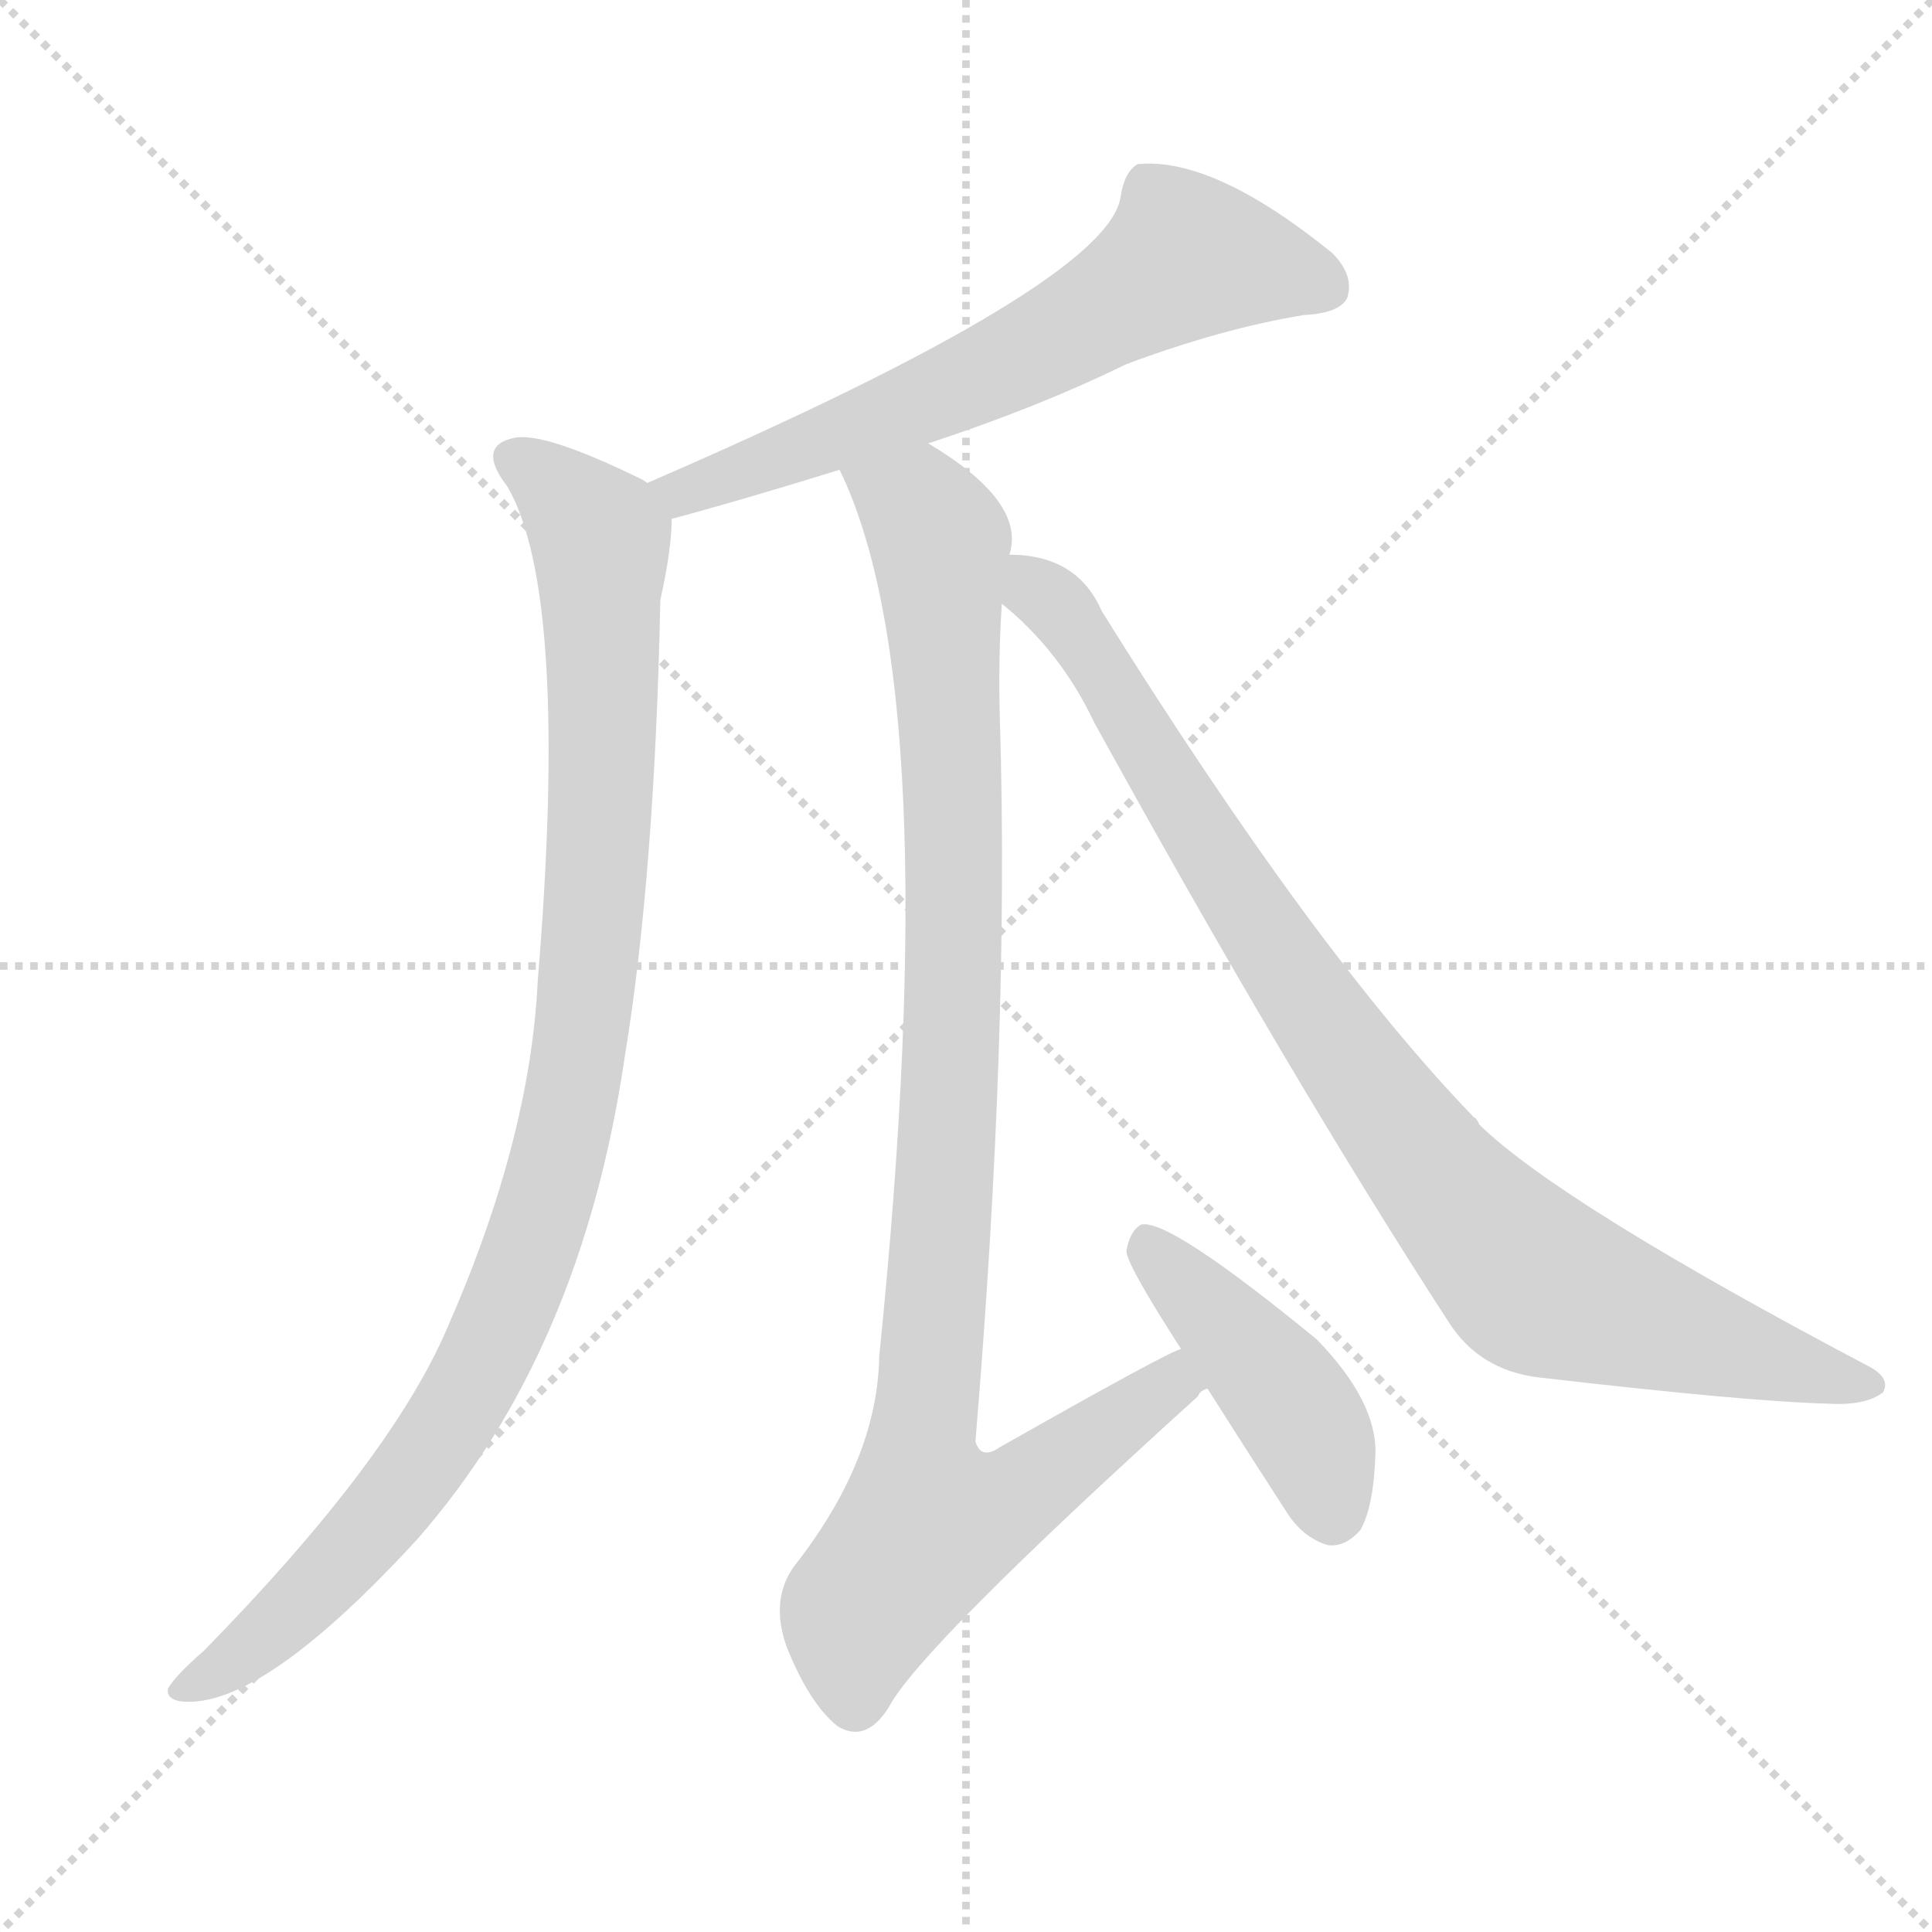
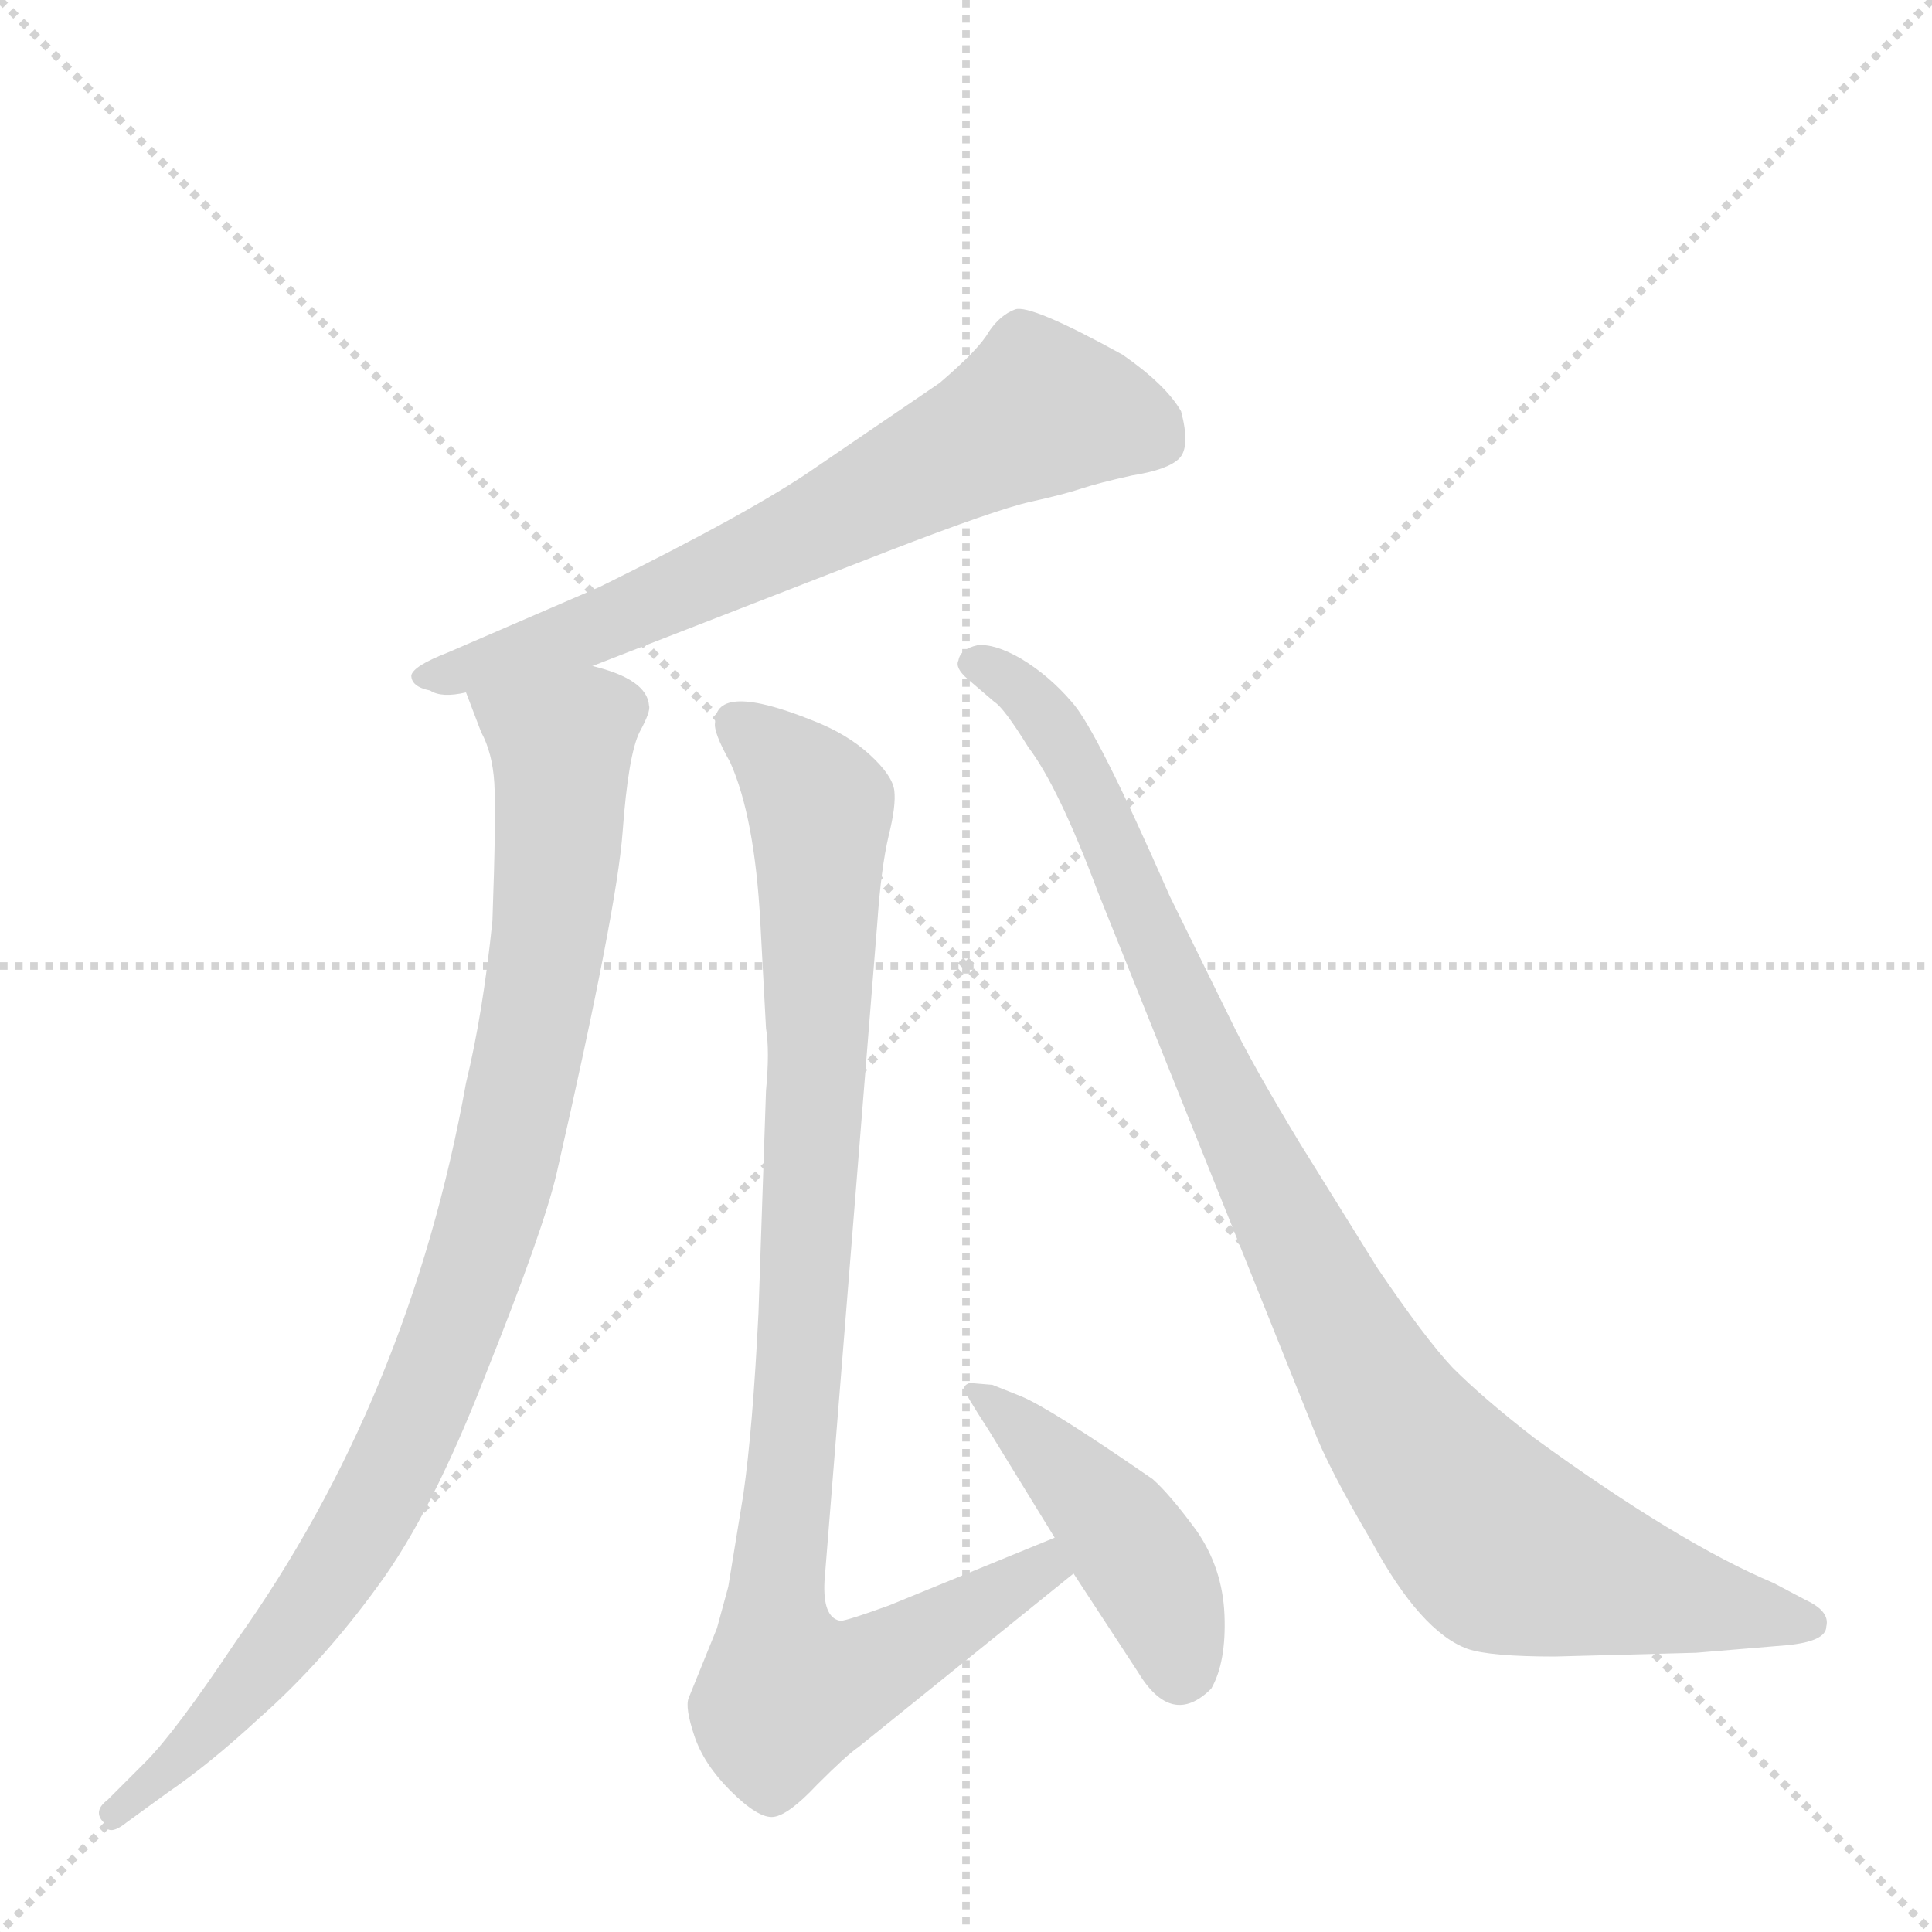
<svg xmlns="http://www.w3.org/2000/svg" version="1.1" viewBox="0 0 1024 1024">
  <g stroke="lightgray" stroke-dasharray="1,1" stroke-width="1" transform="scale(4, 4)">
    <line x1="0" y1="0" x2="256" y2="256" />
    <line x1="256" y1="0" x2="0" y2="256" />
    <line x1="128" y1="0" x2="128" y2="256" />
    <line x1="0" y1="128" x2="256" y2="128" />
  </g>
-   <g transform="scale(1, -1) translate(0, -900)">
+   <g transform="scale(1, -1) translate(0, -860)">
    <style type="text/css">
      
        @keyframes keyframes0 {
          from {
            stroke: blue;
-             stroke-dashoffset: 634;
+             stroke-dashoffset: 679;
            stroke-width: 128;
          }
-           67% {
+           69% {
            animation-timing-function: step-end;
            stroke: blue;
            stroke-dashoffset: 0;
            stroke-width: 128;
          }
          to {
            stroke: black;
            stroke-width: 1024;
          }
        }
        #make-me-a-hanzi-animation-0 {
-           animation: keyframes0 0.766s both;
+           animation: keyframes0 0.803s both;
          animation-delay: 0s;
          animation-timing-function: linear;
        }
      
        @keyframes keyframes1 {
          from {
            stroke: blue;
-             stroke-dashoffset: 1000;
+             stroke-dashoffset: 939;
            stroke-width: 128;
          }
-           76% {
+           75% {
            animation-timing-function: step-end;
            stroke: blue;
            stroke-dashoffset: 0;
            stroke-width: 128;
          }
          to {
            stroke: black;
            stroke-width: 1024;
          }
        }
        #make-me-a-hanzi-animation-1 {
-           animation: keyframes1 1.064s both;
-           animation-delay: 0.766s;
+           animation: keyframes1 1.014s both;
+           animation-delay: 0.803s;
          animation-timing-function: linear;
        }
      
        @keyframes keyframes2 {
          from {
            stroke: blue;
-             stroke-dashoffset: 998;
+             stroke-dashoffset: 951;
            stroke-width: 128;
          }
          76% {
            animation-timing-function: step-end;
            stroke: blue;
            stroke-dashoffset: 0;
            stroke-width: 128;
          }
          to {
            stroke: black;
            stroke-width: 1024;
          }
        }
        #make-me-a-hanzi-animation-2 {
-           animation: keyframes2 1.062s both;
-           animation-delay: 1.83s;
+           animation: keyframes2 1.024s both;
+           animation-delay: 1.817s;
          animation-timing-function: linear;
        }
      
        @keyframes keyframes3 {
          from {
            stroke: blue;
-             stroke-dashoffset: 435;
+             stroke-dashoffset: 443;
            stroke-width: 128;
          }
          59% {
            animation-timing-function: step-end;
            stroke: blue;
            stroke-dashoffset: 0;
            stroke-width: 128;
          }
          to {
            stroke: black;
            stroke-width: 1024;
          }
        }
        #make-me-a-hanzi-animation-3 {
-           animation: keyframes3 0.604s both;
-           animation-delay: 2.892s;
+           animation: keyframes3 0.611s both;
+           animation-delay: 2.841s;
          animation-timing-function: linear;
        }
      
        @keyframes keyframes4 {
          from {
            stroke: blue;
-             stroke-dashoffset: 905;
+             stroke-dashoffset: 976;
            stroke-width: 128;
          }
-           75% {
+           76% {
            animation-timing-function: step-end;
            stroke: blue;
            stroke-dashoffset: 0;
            stroke-width: 128;
          }
          to {
            stroke: black;
            stroke-width: 1024;
          }
        }
        #make-me-a-hanzi-animation-4 {
-           animation: keyframes4 0.986s both;
-           animation-delay: 3.496s;
+           animation: keyframes4 1.044s both;
+           animation-delay: 3.451s;
          animation-timing-function: linear;
        }
      
    </style>
-     <path d="M 492 665 Q 550 684 597 707 Q 648 726 691 733 Q 710 734 714 742 Q 718 754 706 766 Q 643 817 603 813 Q 596 809 594 796 Q 588 750 343 644 C 315 632 327 617 356 625 Q 390 634 445 651 L 492 665 Z" fill="lightgray" />
-     <path d="M 343 644 Q 342 645 340 646 Q 289 671 273 668 Q 252 664 269 642 Q 302 585 285 380 Q 281 296 237 196 Q 207 126 108 25 Q 93 12 89 5 Q 88 -2 100 -2 Q 142 -2 221 84 Q 308 183 331 339 Q 347 436 350 582 Q 356 609 356 625 C 357 637 357 637 343 644 Z" fill="lightgray" />
-     <path d="M 626 185 Q 620 184 530 133 Q 520 126 517 136 Q 535 352 530 517 Q 529 551 531 580 L 535 606 Q 544 634 492 665 C 467 682 434 679 445 651 Q 502 534 466 181 Q 465 126 421 70 Q 408 52 417 27 Q 429 -3 444 -15 Q 459 -24 471 -5 Q 487 26 635 160 Q 636 163 640 164 C 663 184 653 198 626 185 Z" fill="lightgray" />
-     <path d="M 640 164 Q 659 134 681 100 Q 690 85 704 81 Q 713 80 721 89 Q 728 101 729 129 Q 730 157 698 190 Q 620 254 605 251 Q 599 248 597 237 Q 597 230 626 185 L 640 164 Z" fill="lightgray" />
-     <path d="M 531 580 Q 562 555 580 517 Q 683 330 768 199 Q 784 174 815 170 Q 927 157 970 156 Q 989 155 998 162 Q 1002 169 992 175 Q 827 262 784 304 Q 783 307 781 308 Q 697 395 584 576 Q 571 606 535 606 C 505 610 509 600 531 580 Z" fill="lightgray" />
+     <path d="M 314 507 L 471 568 Q 528 590 546 594 Q 564 598 573 601 Q 582 604 600 608 Q 619 611 625 617 Q 631 623 626 642 Q 618 656 595 672 Q 546 699 538 696 Q 530 693 524 684 Q 519 675 498 657 L 432 612 Q 399 589 318 549 L 237 514 Q 219 507 218 502 Q 218 496 228 494 Q 234 490 247 493 L 314 507 Z" fill="lightgray" />
+     <path d="M 247 493 L 255 472 Q 261 461 262 445 Q 263 428 261 372 Q 256 323 247 286 Q 217 119 125 -10 Q 93 -58 77 -74 L 57 -94 Q 49 -100 55 -106 Q 57 -114 67 -106 L 89 -90 Q 111 -75 137 -51 Q 171 -21 200 19 Q 229 58 258 133 Q 288 208 295 238 Q 327 378 330 419 Q 333 460 339 472 Q 345 483 344 486 Q 343 500 314 507 C 286 518 236 521 247 493 Z" fill="lightgray" />
+     <path d="M 559 45 L 471 9 Q 446 0 445 1 Q 436 3 437 22 L 465 371 Q 467 400 471 417 Q 475 433 474 441 Q 473 449 461 460 Q 449 471 431 478 Q 379 499 379 477 Q 378 472 387 456 Q 400 427 403 371 L 406 315 Q 408 303 406 282 L 402 164 Q 399 103 394 68 L 386 19 L 380 -3 L 365 -40 Q 363 -45 368 -60 Q 373 -75 387 -89 Q 402 -104 410 -103 Q 418 -102 433 -86 Q 449 -70 455 -66 L 569 26 C 592 45 587 56 559 45 Z" fill="lightgray" />
+     <path d="M 524 102 L 559 45 L 569 26 L 603 -26 Q 621 -56 642 -35 Q 650 -21 649 4 Q 648 29 634 49 Q 620 68 611 76 Q 556 114 541 120 L 526 126 L 514 127 Q 511 126 511 124 Q 511 122 524 102 Z" fill="lightgray" />
+     <path d="M 957 12 L 940 21 Q 890 42 813 98 Q 786 119 770 135 Q 755 151 730 188 L 689 254 Q 663 297 652 320 L 620 385 Q 581 474 568 488 Q 556 502 541 511 Q 527 519 518 518 Q 509 516 508 510 Q 506 506 513 500 L 527 488 Q 532 485 545 464 Q 561 443 582 387 L 696 103 Q 704 82 727 43 Q 753 -5 778 -14 Q 790 -18 824 -18 L 899 -16 L 947 -12 Q 968 -10 968 -2 Q 970 6 957 12 Z" fill="lightgray" />
    <clipPath id="make-me-a-hanzi-clip-0">
-       <path d="M 492 665 Q 550 684 597 707 Q 648 726 691 733 Q 710 734 714 742 Q 718 754 706 766 Q 643 817 603 813 Q 596 809 594 796 Q 588 750 343 644 C 315 632 327 617 356 625 Q 390 634 445 651 L 492 665 Z" />
+       <path d="M 314 507 L 471 568 Q 528 590 546 594 Q 564 598 573 601 Q 582 604 600 608 Q 619 611 625 617 Q 631 623 626 642 Q 618 656 595 672 Q 546 699 538 696 Q 530 693 524 684 Q 519 675 498 657 L 432 612 Q 399 589 318 549 L 237 514 Q 219 507 218 502 Q 218 496 228 494 Q 234 490 247 493 L 314 507 Z" />
    </clipPath>
-     <path clip-path="url(#make-me-a-hanzi-clip-0)" d="M 703 748 L 629 764 L 519 700 L 399 651 L 362 642 L 360 635" fill="none" id="make-me-a-hanzi-animation-0" stroke-dasharray="506 1012" stroke-linecap="round" />
+     <path clip-path="url(#make-me-a-hanzi-clip-0)" d="M 614 626 L 594 636 L 551 643 L 329 532 L 225 501" fill="none" id="make-me-a-hanzi-animation-0" stroke-dasharray="551 1102" stroke-linecap="round" />
    <clipPath id="make-me-a-hanzi-clip-1">
-       <path d="M 343 644 Q 342 645 340 646 Q 289 671 273 668 Q 252 664 269 642 Q 302 585 285 380 Q 281 296 237 196 Q 207 126 108 25 Q 93 12 89 5 Q 88 -2 100 -2 Q 142 -2 221 84 Q 308 183 331 339 Q 347 436 350 582 Q 356 609 356 625 C 357 637 357 637 343 644 Z" />
+       <path d="M 247 493 L 255 472 Q 261 461 262 445 Q 263 428 261 372 Q 256 323 247 286 Q 217 119 125 -10 Q 93 -58 77 -74 L 57 -94 Q 49 -100 55 -106 Q 57 -114 67 -106 L 89 -90 Q 111 -75 137 -51 Q 171 -21 200 19 Q 229 58 258 133 Q 288 208 295 238 Q 327 378 330 419 Q 333 460 339 472 Q 345 483 344 486 Q 343 500 314 507 C 286 518 236 521 247 493 Z" />
    </clipPath>
-     <path clip-path="url(#make-me-a-hanzi-clip-1)" d="M 274 655 L 292 645 L 318 614 L 316 428 L 306 334 L 292 271 L 261 187 L 209 104 L 147 38 L 97 6" fill="none" id="make-me-a-hanzi-animation-1" stroke-dasharray="872 1744" stroke-linecap="round" />
+     <path clip-path="url(#make-me-a-hanzi-clip-1)" d="M 255 490 L 298 465 L 287 335 L 257 205 L 211 85 L 177 26 L 121 -46 L 61 -101" fill="none" id="make-me-a-hanzi-animation-1" stroke-dasharray="811 1622" stroke-linecap="round" />
    <clipPath id="make-me-a-hanzi-clip-2">
-       <path d="M 626 185 Q 620 184 530 133 Q 520 126 517 136 Q 535 352 530 517 Q 529 551 531 580 L 535 606 Q 544 634 492 665 C 467 682 434 679 445 651 Q 502 534 466 181 Q 465 126 421 70 Q 408 52 417 27 Q 429 -3 444 -15 Q 459 -24 471 -5 Q 487 26 635 160 Q 636 163 640 164 C 663 184 653 198 626 185 Z" />
+       <path d="M 559 45 L 471 9 Q 446 0 445 1 Q 436 3 437 22 L 465 371 Q 467 400 471 417 Q 475 433 474 441 Q 473 449 461 460 Q 449 471 431 478 Q 379 499 379 477 Q 378 472 387 456 Q 400 427 403 371 L 406 315 Q 408 303 406 282 L 402 164 Q 399 103 394 68 L 386 19 L 380 -3 L 365 -40 Q 363 -45 368 -60 Q 373 -75 387 -89 Q 402 -104 410 -103 Q 418 -102 433 -86 Q 449 -70 455 -66 L 569 26 C 592 45 587 56 559 45 Z" />
    </clipPath>
-     <path clip-path="url(#make-me-a-hanzi-clip-2)" d="M 452 649 L 487 630 L 499 605 L 506 394 L 487 122 L 493 94 L 541 108 L 617 161 L 627 178" fill="none" id="make-me-a-hanzi-animation-2" stroke-dasharray="870 1740" stroke-linecap="round" />
+     <path clip-path="url(#make-me-a-hanzi-clip-2)" d="M 390 478 L 413 460 L 435 431 L 433 286 L 411 21 L 417 -37 L 439 -34 L 480 -15 L 553 29 L 554 36" fill="none" id="make-me-a-hanzi-animation-2" stroke-dasharray="823 1646" stroke-linecap="round" />
    <clipPath id="make-me-a-hanzi-clip-3">
-       <path d="M 640 164 Q 659 134 681 100 Q 690 85 704 81 Q 713 80 721 89 Q 728 101 729 129 Q 730 157 698 190 Q 620 254 605 251 Q 599 248 597 237 Q 597 230 626 185 L 640 164 Z" />
+       <path d="M 524 102 L 559 45 L 569 26 L 603 -26 Q 621 -56 642 -35 Q 650 -21 649 4 Q 648 29 634 49 Q 620 68 611 76 Q 556 114 541 120 L 526 126 L 514 127 Q 511 126 511 124 Q 511 122 524 102 Z" />
    </clipPath>
-     <path clip-path="url(#make-me-a-hanzi-clip-3)" d="M 607 244 L 680 162 L 698 132 L 705 99" fill="none" id="make-me-a-hanzi-animation-3" stroke-dasharray="307 614" stroke-linecap="round" />
+     <path clip-path="url(#make-me-a-hanzi-clip-3)" d="M 516 122 L 589 55 L 614 17 L 626 -24" fill="none" id="make-me-a-hanzi-animation-3" stroke-dasharray="315 630" stroke-linecap="round" />
    <clipPath id="make-me-a-hanzi-clip-4">
-       <path d="M 531 580 Q 562 555 580 517 Q 683 330 768 199 Q 784 174 815 170 Q 927 157 970 156 Q 989 155 998 162 Q 1002 169 992 175 Q 827 262 784 304 Q 783 307 781 308 Q 697 395 584 576 Q 571 606 535 606 C 505 610 509 600 531 580 Z" />
+       <path d="M 957 12 L 940 21 Q 890 42 813 98 Q 786 119 770 135 Q 755 151 730 188 L 689 254 Q 663 297 652 320 L 620 385 Q 581 474 568 488 Q 556 502 541 511 Q 527 519 518 518 Q 509 516 508 510 Q 506 506 513 500 L 527 488 Q 532 485 545 464 Q 561 443 582 387 L 696 103 Q 704 82 727 43 Q 753 -5 778 -14 Q 790 -18 824 -18 L 899 -16 L 947 -12 Q 968 -10 968 -2 Q 970 6 957 12 Z" />
    </clipPath>
-     <path clip-path="url(#make-me-a-hanzi-clip-4)" d="M 543 598 L 576 559 L 706 351 L 794 239 L 831 213 L 989 166" fill="none" id="make-me-a-hanzi-animation-4" stroke-dasharray="777 1554" stroke-linecap="round" />
+     <path clip-path="url(#make-me-a-hanzi-clip-4)" d="M 517 508 L 546 490 L 571 454 L 650 274 L 713 151 L 746 97 L 777 60 L 794 42 L 815 33 L 959 0" fill="none" id="make-me-a-hanzi-animation-4" stroke-dasharray="848 1696" stroke-linecap="round" />
  </g>
</svg>
